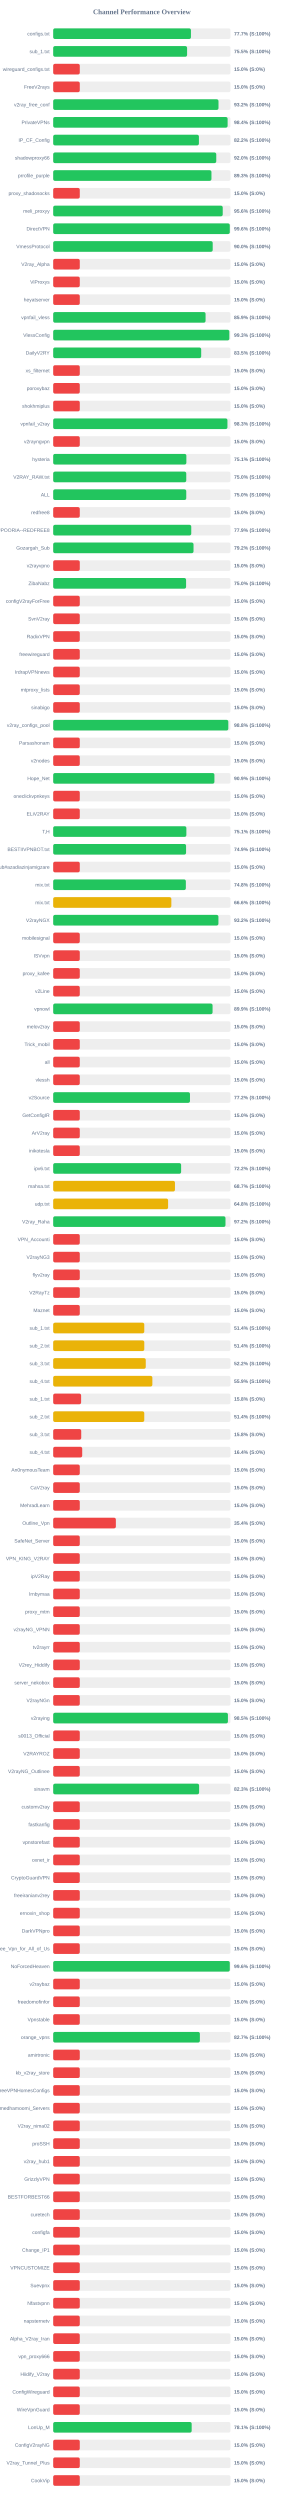
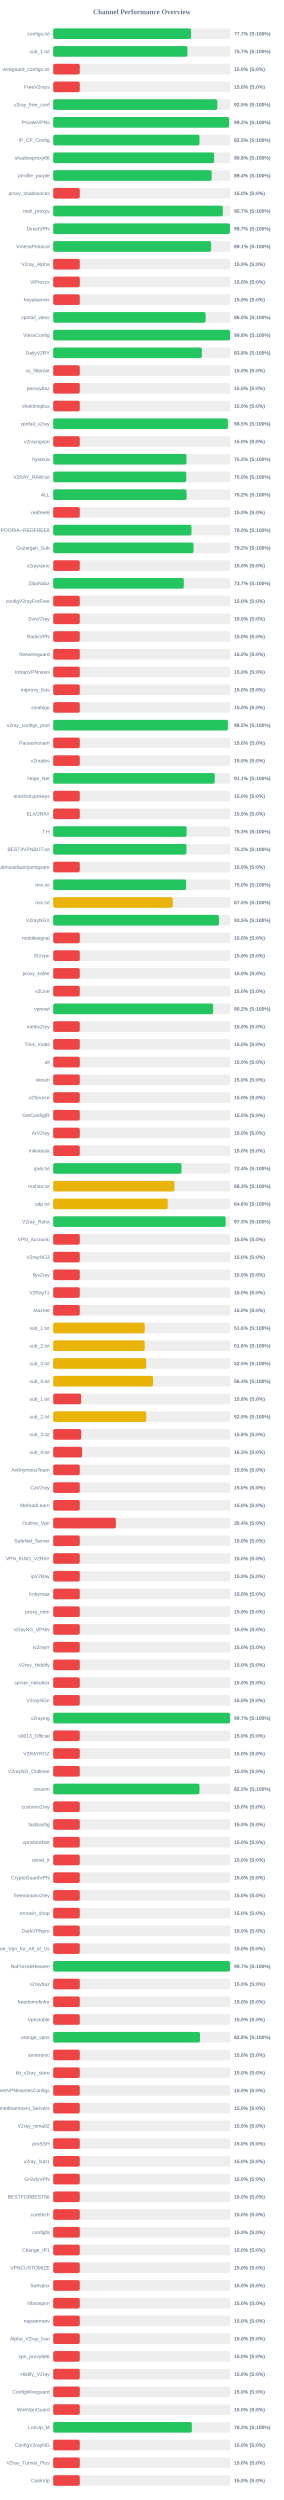
<svg xmlns="http://www.w3.org/2000/svg" width="800" height="7050" version="1.1">
  <style>
        .row { font: 14px Arial; fill: #64748b; }
        .score { font: bold 14px Arial; fill: #64748b; }
    </style>
  <text x="400" y="40" text-anchor="middle" font-size="20px" font-weight="bold" fill="#64748b">Channel Performance Overview</text>
  <rect x="150" y="80" width="500" height="30" fill="#eee" rx="5" />
-   <rect x="150" y="80" width="388.45" height="30" fill="#22c55e" rx="5" />
+   <rect x="150" y="80" width="388.5" height="30" fill="#22c55e" rx="5" />
  <text x="140" y="100" text-anchor="end" class="row">configs.txt</text>
  <text x="660" y="100" text-anchor="start" class="score">77.7% (S:100%)</text>
  <rect x="150" y="130" width="500" height="30" fill="#eee" rx="5" />
-   <rect x="150" y="130" width="377.6" height="30" fill="#22c55e" rx="5" />
+   <rect x="150" y="130" width="378.45" height="30" fill="#22c55e" rx="5" />
  <text x="140" y="150" text-anchor="end" class="row">sub_1.txt</text>
-   <text x="660" y="150" text-anchor="start" class="score">75.5% (S:100%)</text>
+   <text x="660" y="150" text-anchor="start" class="score">75.7% (S:100%)</text>
  <rect x="150" y="180" width="500" height="30" fill="#eee" rx="5" />
  <rect x="150" y="180" width="75.0" height="30" fill="#ef4444" rx="5" />
  <text x="140" y="200" text-anchor="end" class="row">wireguard_configs.txt</text>
  <text x="660" y="200" text-anchor="start" class="score">15.0% (S:0%)</text>
  <rect x="150" y="230" width="500" height="30" fill="#eee" rx="5" />
  <rect x="150" y="230" width="75.0" height="30" fill="#ef4444" rx="5" />
  <text x="140" y="250" text-anchor="end" class="row">FreeV2rays</text>
  <text x="660" y="250" text-anchor="start" class="score">15.0% (S:0%)</text>
  <rect x="150" y="280" width="500" height="30" fill="#eee" rx="5" />
-   <rect x="150" y="280" width="466.15" height="30" fill="#22c55e" rx="5" />
+   <rect x="150" y="280" width="462.7" height="30" fill="#22c55e" rx="5" />
  <text x="140" y="300" text-anchor="end" class="row">v2ray_free_conf</text>
-   <text x="660" y="300" text-anchor="start" class="score">93.2% (S:100%)</text>
+   <text x="660" y="300" text-anchor="start" class="score">92.5% (S:100%)</text>
  <rect x="150" y="330" width="500" height="30" fill="#eee" rx="5" />
-   <rect x="150" y="330" width="491.9" height="30" fill="#22c55e" rx="5" />
+   <rect x="150" y="330" width="496.0" height="30" fill="#22c55e" rx="5" />
  <text x="140" y="350" text-anchor="end" class="row">PrivateVPNs</text>
-   <text x="660" y="350" text-anchor="start" class="score">98.4% (S:100%)</text>
+   <text x="660" y="350" text-anchor="start" class="score">99.2% (S:100%)</text>
  <rect x="150" y="380" width="500" height="30" fill="#eee" rx="5" />
-   <rect x="150" y="380" width="410.95" height="30" fill="#22c55e" rx="5" />
+   <rect x="150" y="380" width="412.55" height="30" fill="#22c55e" rx="5" />
  <text x="140" y="400" text-anchor="end" class="row">IP_CF_Config</text>
-   <text x="660" y="400" text-anchor="start" class="score">82.2% (S:100%)</text>
+   <text x="660" y="400" text-anchor="start" class="score">82.5% (S:100%)</text>
  <rect x="150" y="430" width="500" height="30" fill="#eee" rx="5" />
-   <rect x="150" y="430" width="459.85" height="30" fill="#22c55e" rx="5" />
+   <rect x="150" y="430" width="453.8" height="30" fill="#22c55e" rx="5" />
  <text x="140" y="450" text-anchor="end" class="row">shadowproxy66</text>
-   <text x="660" y="450" text-anchor="start" class="score">92.0% (S:100%)</text>
+   <text x="660" y="450" text-anchor="start" class="score">90.8% (S:100%)</text>
  <rect x="150" y="480" width="500" height="30" fill="#eee" rx="5" />
-   <rect x="150" y="480" width="446.3" height="30" fill="#22c55e" rx="5" />
+   <rect x="150" y="480" width="446.9" height="30" fill="#22c55e" rx="5" />
  <text x="140" y="500" text-anchor="end" class="row">prrofile_purple</text>
-   <text x="660" y="500" text-anchor="start" class="score">89.3% (S:100%)</text>
+   <text x="660" y="500" text-anchor="start" class="score">89.4% (S:100%)</text>
  <rect x="150" y="530" width="500" height="30" fill="#eee" rx="5" />
  <rect x="150" y="530" width="75.0" height="30" fill="#ef4444" rx="5" />
  <text x="140" y="550" text-anchor="end" class="row">proxy_shadosocks</text>
  <text x="660" y="550" text-anchor="start" class="score">15.0% (S:0%)</text>
  <rect x="150" y="580" width="500" height="30" fill="#eee" rx="5" />
-   <rect x="150" y="580" width="478.1" height="30" fill="#22c55e" rx="5" />
+   <rect x="150" y="580" width="478.35" height="30" fill="#22c55e" rx="5" />
  <text x="140" y="600" text-anchor="end" class="row">meli_proxyy</text>
-   <text x="660" y="600" text-anchor="start" class="score">95.6% (S:100%)</text>
+   <text x="660" y="600" text-anchor="start" class="score">95.7% (S:100%)</text>
  <rect x="150" y="630" width="500" height="30" fill="#eee" rx="5" />
-   <rect x="150" y="630" width="498.0" height="30" fill="#22c55e" rx="5" />
+   <rect x="150" y="630" width="498.55" height="30" fill="#22c55e" rx="5" />
  <text x="140" y="650" text-anchor="end" class="row">DirectVPN</text>
-   <text x="660" y="650" text-anchor="start" class="score">99.6% (S:100%)</text>
+   <text x="660" y="650" text-anchor="start" class="score">99.7% (S:100%)</text>
  <rect x="150" y="680" width="500" height="30" fill="#eee" rx="5" />
-   <rect x="150" y="680" width="449.85" height="30" fill="#22c55e" rx="5" />
+   <rect x="150" y="680" width="445.3" height="30" fill="#22c55e" rx="5" />
  <text x="140" y="700" text-anchor="end" class="row">VmessProtocol</text>
-   <text x="660" y="700" text-anchor="start" class="score">90.0% (S:100%)</text>
+   <text x="660" y="700" text-anchor="start" class="score">89.1% (S:100%)</text>
  <rect x="150" y="730" width="500" height="30" fill="#eee" rx="5" />
  <rect x="150" y="730" width="75.0" height="30" fill="#ef4444" rx="5" />
  <text x="140" y="750" text-anchor="end" class="row">V2ray_Alpha</text>
  <text x="660" y="750" text-anchor="start" class="score">15.0% (S:0%)</text>
  <rect x="150" y="780" width="500" height="30" fill="#eee" rx="5" />
  <rect x="150" y="780" width="75.0" height="30" fill="#ef4444" rx="5" />
  <text x="140" y="800" text-anchor="end" class="row">ViProxys</text>
  <text x="660" y="800" text-anchor="start" class="score">15.0% (S:0%)</text>
  <rect x="150" y="830" width="500" height="30" fill="#eee" rx="5" />
  <rect x="150" y="830" width="75.0" height="30" fill="#ef4444" rx="5" />
  <text x="140" y="850" text-anchor="end" class="row">heyatserver</text>
  <text x="660" y="850" text-anchor="start" class="score">15.0% (S:0%)</text>
  <rect x="150" y="880" width="500" height="30" fill="#eee" rx="5" />
-   <rect x="150" y="880" width="429.7" height="30" fill="#22c55e" rx="5" />
+   <rect x="150" y="880" width="429.8" height="30" fill="#22c55e" rx="5" />
  <text x="140" y="900" text-anchor="end" class="row">vpnfail_vless</text>
-   <text x="660" y="900" text-anchor="start" class="score">85.9% (S:100%)</text>
+   <text x="660" y="900" text-anchor="start" class="score">86.0% (S:100%)</text>
  <rect x="150" y="930" width="500" height="30" fill="#eee" rx="5" />
-   <rect x="150" y="930" width="496.7" height="30" fill="#22c55e" rx="5" />
+   <rect x="150" y="930" width="498.9" height="30" fill="#22c55e" rx="5" />
  <text x="140" y="950" text-anchor="end" class="row">VlessConfig</text>
-   <text x="660" y="950" text-anchor="start" class="score">99.3% (S:100%)</text>
+   <text x="660" y="950" text-anchor="start" class="score">99.8% (S:100%)</text>
  <rect x="150" y="980" width="500" height="30" fill="#eee" rx="5" />
-   <rect x="150" y="980" width="417.35" height="30" fill="#22c55e" rx="5" />
+   <rect x="150" y="980" width="419.25" height="30" fill="#22c55e" rx="5" />
  <text x="140" y="1000" text-anchor="end" class="row">DailyV2RY</text>
-   <text x="660" y="1000" text-anchor="start" class="score">83.5% (S:100%)</text>
+   <text x="660" y="1000" text-anchor="start" class="score">83.8% (S:100%)</text>
  <rect x="150" y="1030" width="500" height="30" fill="#eee" rx="5" />
  <rect x="150" y="1030" width="75.0" height="30" fill="#ef4444" rx="5" />
  <text x="140" y="1050" text-anchor="end" class="row">xs_filternet</text>
  <text x="660" y="1050" text-anchor="start" class="score">15.0% (S:0%)</text>
  <rect x="150" y="1080" width="500" height="30" fill="#eee" rx="5" />
  <rect x="150" y="1080" width="75.0" height="30" fill="#ef4444" rx="5" />
  <text x="140" y="1100" text-anchor="end" class="row">poroxybaz</text>
  <text x="660" y="1100" text-anchor="start" class="score">15.0% (S:0%)</text>
  <rect x="150" y="1130" width="500" height="30" fill="#eee" rx="5" />
  <rect x="150" y="1130" width="75.0" height="30" fill="#ef4444" rx="5" />
  <text x="140" y="1150" text-anchor="end" class="row">shokhmiplus</text>
  <text x="660" y="1150" text-anchor="start" class="score">15.0% (S:0%)</text>
  <rect x="150" y="1180" width="500" height="30" fill="#eee" rx="5" />
-   <rect x="150" y="1180" width="491.4" height="30" fill="#22c55e" rx="5" />
+   <rect x="150" y="1180" width="492.5" height="30" fill="#22c55e" rx="5" />
  <text x="140" y="1200" text-anchor="end" class="row">vpnfail_v2ray</text>
-   <text x="660" y="1200" text-anchor="start" class="score">98.3% (S:100%)</text>
+   <text x="660" y="1200" text-anchor="start" class="score">98.5% (S:100%)</text>
  <rect x="150" y="1230" width="500" height="30" fill="#eee" rx="5" />
  <rect x="150" y="1230" width="75.0" height="30" fill="#ef4444" rx="5" />
  <text x="140" y="1250" text-anchor="end" class="row">v2rayngvpn</text>
  <text x="660" y="1250" text-anchor="start" class="score">15.0% (S:0%)</text>
  <rect x="150" y="1280" width="500" height="30" fill="#eee" rx="5" />
-   <rect x="150" y="1280" width="375.55" height="30" fill="#22c55e" rx="5" />
+   <rect x="150" y="1280" width="375.85" height="30" fill="#22c55e" rx="5" />
  <text x="140" y="1300" text-anchor="end" class="row">hysteria</text>
-   <text x="660" y="1300" text-anchor="start" class="score">75.1% (S:100%)</text>
+   <text x="660" y="1300" text-anchor="start" class="score">75.2% (S:100%)</text>
  <rect x="150" y="1330" width="500" height="30" fill="#eee" rx="5" />
  <rect x="150" y="1330" width="375.25" height="30" fill="#22c55e" rx="5" />
  <text x="140" y="1350" text-anchor="end" class="row">V2RAY_RAW.txt</text>
  <text x="660" y="1350" text-anchor="start" class="score">75.0% (S:100%)</text>
  <rect x="150" y="1380" width="500" height="30" fill="#eee" rx="5" />
-   <rect x="150" y="1380" width="375.25" height="30" fill="#22c55e" rx="5" />
+   <rect x="150" y="1380" width="376.15" height="30" fill="#22c55e" rx="5" />
  <text x="140" y="1400" text-anchor="end" class="row">ALL</text>
-   <text x="660" y="1400" text-anchor="start" class="score">75.0% (S:100%)</text>
+   <text x="660" y="1400" text-anchor="start" class="score">75.2% (S:100%)</text>
  <rect x="150" y="1430" width="500" height="30" fill="#eee" rx="5" />
  <rect x="150" y="1430" width="75.0" height="30" fill="#ef4444" rx="5" />
  <text x="140" y="1450" text-anchor="end" class="row">redfree8</text>
  <text x="660" y="1450" text-anchor="start" class="score">15.0% (S:0%)</text>
  <rect x="150" y="1480" width="500" height="30" fill="#eee" rx="5" />
-   <rect x="150" y="1480" width="389.35" height="30" fill="#22c55e" rx="5" />
+   <rect x="150" y="1480" width="390.0" height="30" fill="#22c55e" rx="5" />
  <text x="140" y="1500" text-anchor="end" class="row">POORIA--REDFREE8.txt#POORIA--REDFREE8</text>
-   <text x="660" y="1500" text-anchor="start" class="score">77.9% (S:100%)</text>
+   <text x="660" y="1500" text-anchor="start" class="score">78.0% (S:100%)</text>
  <rect x="150" y="1530" width="500" height="30" fill="#eee" rx="5" />
  <rect x="150" y="1530" width="395.75" height="30" fill="#22c55e" rx="5" />
  <text x="140" y="1550" text-anchor="end" class="row">Gozargah_Sub</text>
  <text x="660" y="1550" text-anchor="start" class="score">79.2% (S:100%)</text>
  <rect x="150" y="1580" width="500" height="30" fill="#eee" rx="5" />
  <rect x="150" y="1580" width="75.0" height="30" fill="#ef4444" rx="5" />
  <text x="140" y="1600" text-anchor="end" class="row">v2rayvpno</text>
  <text x="660" y="1600" text-anchor="start" class="score">15.0% (S:0%)</text>
  <rect x="150" y="1630" width="500" height="30" fill="#eee" rx="5" />
-   <rect x="150" y="1630" width="374.75" height="30" fill="#22c55e" rx="5" />
+   <rect x="150" y="1630" width="368.3" height="30" fill="#22c55e" rx="5" />
  <text x="140" y="1650" text-anchor="end" class="row">ZibaNabz</text>
-   <text x="660" y="1650" text-anchor="start" class="score">75.0% (S:100%)</text>
+   <text x="660" y="1650" text-anchor="start" class="score">73.7% (S:100%)</text>
  <rect x="150" y="1680" width="500" height="30" fill="#eee" rx="5" />
  <rect x="150" y="1680" width="75.0" height="30" fill="#ef4444" rx="5" />
  <text x="140" y="1700" text-anchor="end" class="row">configV2rayForFree</text>
  <text x="660" y="1700" text-anchor="start" class="score">15.0% (S:0%)</text>
  <rect x="150" y="1730" width="500" height="30" fill="#eee" rx="5" />
  <rect x="150" y="1730" width="75.0" height="30" fill="#ef4444" rx="5" />
  <text x="140" y="1750" text-anchor="end" class="row">SvnV2ray</text>
  <text x="660" y="1750" text-anchor="start" class="score">15.0% (S:0%)</text>
  <rect x="150" y="1780" width="500" height="30" fill="#eee" rx="5" />
  <rect x="150" y="1780" width="75.0" height="30" fill="#ef4444" rx="5" />
  <text x="140" y="1800" text-anchor="end" class="row">RadixVPN</text>
  <text x="660" y="1800" text-anchor="start" class="score">15.0% (S:0%)</text>
  <rect x="150" y="1830" width="500" height="30" fill="#eee" rx="5" />
  <rect x="150" y="1830" width="75.0" height="30" fill="#ef4444" rx="5" />
  <text x="140" y="1850" text-anchor="end" class="row">freewireguard</text>
  <text x="660" y="1850" text-anchor="start" class="score">15.0% (S:0%)</text>
  <rect x="150" y="1880" width="500" height="30" fill="#eee" rx="5" />
  <rect x="150" y="1880" width="75.0" height="30" fill="#ef4444" rx="5" />
  <text x="140" y="1900" text-anchor="end" class="row">IrdrapVPNnews</text>
  <text x="660" y="1900" text-anchor="start" class="score">15.0% (S:0%)</text>
  <rect x="150" y="1930" width="500" height="30" fill="#eee" rx="5" />
  <rect x="150" y="1930" width="75.0" height="30" fill="#ef4444" rx="5" />
  <text x="140" y="1950" text-anchor="end" class="row">mtproxy_lists</text>
  <text x="660" y="1950" text-anchor="start" class="score">15.0% (S:0%)</text>
  <rect x="150" y="1980" width="500" height="30" fill="#eee" rx="5" />
  <rect x="150" y="1980" width="75.0" height="30" fill="#ef4444" rx="5" />
  <text x="140" y="2000" text-anchor="end" class="row">sinabigo</text>
  <text x="660" y="2000" text-anchor="start" class="score">15.0% (S:0%)</text>
  <rect x="150" y="2030" width="500" height="30" fill="#eee" rx="5" />
-   <rect x="150" y="2030" width="493.85" height="30" fill="#22c55e" rx="5" />
+   <rect x="150" y="2030" width="492.7" height="30" fill="#22c55e" rx="5" />
  <text x="140" y="2050" text-anchor="end" class="row">v2ray_configs_pool</text>
-   <text x="660" y="2050" text-anchor="start" class="score">98.8% (S:100%)</text>
+   <text x="660" y="2050" text-anchor="start" class="score">98.5% (S:100%)</text>
  <rect x="150" y="2080" width="500" height="30" fill="#eee" rx="5" />
  <rect x="150" y="2080" width="75.0" height="30" fill="#ef4444" rx="5" />
  <text x="140" y="2100" text-anchor="end" class="row">Parsashonam</text>
  <text x="660" y="2100" text-anchor="start" class="score">15.0% (S:0%)</text>
  <rect x="150" y="2130" width="500" height="30" fill="#eee" rx="5" />
  <rect x="150" y="2130" width="75.0" height="30" fill="#ef4444" rx="5" />
  <text x="140" y="2150" text-anchor="end" class="row">v2nodes</text>
  <text x="660" y="2150" text-anchor="start" class="score">15.0% (S:0%)</text>
  <rect x="150" y="2180" width="500" height="30" fill="#eee" rx="5" />
-   <rect x="150" y="2180" width="454.65" height="30" fill="#22c55e" rx="5" />
+   <rect x="150" y="2180" width="455.65" height="30" fill="#22c55e" rx="5" />
  <text x="140" y="2200" text-anchor="end" class="row">Hope_Net</text>
-   <text x="660" y="2200" text-anchor="start" class="score">90.9% (S:100%)</text>
+   <text x="660" y="2200" text-anchor="start" class="score">91.1% (S:100%)</text>
  <rect x="150" y="2230" width="500" height="30" fill="#eee" rx="5" />
  <rect x="150" y="2230" width="75.0" height="30" fill="#ef4444" rx="5" />
  <text x="140" y="2250" text-anchor="end" class="row">oneclickvpnkeys</text>
  <text x="660" y="2250" text-anchor="start" class="score">15.0% (S:0%)</text>
  <rect x="150" y="2280" width="500" height="30" fill="#eee" rx="5" />
  <rect x="150" y="2280" width="75.0" height="30" fill="#ef4444" rx="5" />
  <text x="140" y="2300" text-anchor="end" class="row">ELiV2RAY</text>
  <text x="660" y="2300" text-anchor="start" class="score">15.0% (S:0%)</text>
  <rect x="150" y="2330" width="500" height="30" fill="#eee" rx="5" />
-   <rect x="150" y="2330" width="375.55" height="30" fill="#22c55e" rx="5" />
+   <rect x="150" y="2330" width="376.3" height="30" fill="#22c55e" rx="5" />
  <text x="140" y="2350" text-anchor="end" class="row">T,H</text>
-   <text x="660" y="2350" text-anchor="start" class="score">75.1% (S:100%)</text>
+   <text x="660" y="2350" text-anchor="start" class="score">75.3% (S:100%)</text>
  <rect x="150" y="2380" width="500" height="30" fill="#eee" rx="5" />
-   <rect x="150" y="2380" width="374.7" height="30" fill="#22c55e" rx="5" />
+   <rect x="150" y="2380" width="375.85" height="30" fill="#22c55e" rx="5" />
  <text x="140" y="2400" text-anchor="end" class="row">BESTIIVPNBOT.txt</text>
-   <text x="660" y="2400" text-anchor="start" class="score">74.9% (S:100%)</text>
+   <text x="660" y="2400" text-anchor="start" class="score">75.2% (S:100%)</text>
  <rect x="150" y="2430" width="500" height="30" fill="#eee" rx="5" />
  <rect x="150" y="2430" width="75.0" height="30" fill="#ef4444" rx="5" />
  <text x="140" y="2450" text-anchor="end" class="row">Sub#azadiazinjamigzare</text>
  <text x="660" y="2450" text-anchor="start" class="score">15.0% (S:0%)</text>
  <rect x="150" y="2480" width="500" height="30" fill="#eee" rx="5" />
-   <rect x="150" y="2480" width="374.1" height="30" fill="#22c55e" rx="5" />
+   <rect x="150" y="2480" width="374.85" height="30" fill="#22c55e" rx="5" />
  <text x="140" y="2500" text-anchor="end" class="row">mix.txt</text>
-   <text x="660" y="2500" text-anchor="start" class="score">74.8% (S:100%)</text>
+   <text x="660" y="2500" text-anchor="start" class="score">75.0% (S:100%)</text>
  <rect x="150" y="2530" width="500" height="30" fill="#eee" rx="5" />
-   <rect x="150" y="2530" width="333.2" height="30" fill="#eab308" rx="5" />
+   <rect x="150" y="2530" width="337.25" height="30" fill="#eab308" rx="5" />
  <text x="140" y="2550" text-anchor="end" class="row">mix.txt</text>
-   <text x="660" y="2550" text-anchor="start" class="score">66.6% (S:100%)</text>
+   <text x="660" y="2550" text-anchor="start" class="score">67.5% (S:100%)</text>
  <rect x="150" y="2580" width="500" height="30" fill="#eee" rx="5" />
-   <rect x="150" y="2580" width="465.95" height="30" fill="#22c55e" rx="5" />
+   <rect x="150" y="2580" width="467.45" height="30" fill="#22c55e" rx="5" />
  <text x="140" y="2600" text-anchor="end" class="row">V2rayNGX</text>
-   <text x="660" y="2600" text-anchor="start" class="score">93.2% (S:100%)</text>
+   <text x="660" y="2600" text-anchor="start" class="score">93.5% (S:100%)</text>
  <rect x="150" y="2630" width="500" height="30" fill="#eee" rx="5" />
  <rect x="150" y="2630" width="75.0" height="30" fill="#ef4444" rx="5" />
  <text x="140" y="2650" text-anchor="end" class="row">mobilesignal</text>
  <text x="660" y="2650" text-anchor="start" class="score">15.0% (S:0%)</text>
  <rect x="150" y="2680" width="500" height="30" fill="#eee" rx="5" />
  <rect x="150" y="2680" width="75.0" height="30" fill="#ef4444" rx="5" />
  <text x="140" y="2700" text-anchor="end" class="row">ISVvpn</text>
  <text x="660" y="2700" text-anchor="start" class="score">15.0% (S:0%)</text>
  <rect x="150" y="2730" width="500" height="30" fill="#eee" rx="5" />
  <rect x="150" y="2730" width="75.0" height="30" fill="#ef4444" rx="5" />
  <text x="140" y="2750" text-anchor="end" class="row">proxy_kafee</text>
  <text x="660" y="2750" text-anchor="start" class="score">15.0% (S:0%)</text>
  <rect x="150" y="2780" width="500" height="30" fill="#eee" rx="5" />
  <rect x="150" y="2780" width="75.0" height="30" fill="#ef4444" rx="5" />
  <text x="140" y="2800" text-anchor="end" class="row">v2Line</text>
  <text x="660" y="2800" text-anchor="start" class="score">15.0% (S:0%)</text>
  <rect x="150" y="2830" width="500" height="30" fill="#eee" rx="5" />
-   <rect x="150" y="2830" width="449.45" height="30" fill="#22c55e" rx="5" />
+   <rect x="150" y="2830" width="451.05" height="30" fill="#22c55e" rx="5" />
  <text x="140" y="2850" text-anchor="end" class="row">vpnowl</text>
-   <text x="660" y="2850" text-anchor="start" class="score">89.9% (S:100%)</text>
+   <text x="660" y="2850" text-anchor="start" class="score">90.2% (S:100%)</text>
  <rect x="150" y="2880" width="500" height="30" fill="#eee" rx="5" />
  <rect x="150" y="2880" width="75.0" height="30" fill="#ef4444" rx="5" />
  <text x="140" y="2900" text-anchor="end" class="row">melov2ray</text>
  <text x="660" y="2900" text-anchor="start" class="score">15.0% (S:0%)</text>
  <rect x="150" y="2930" width="500" height="30" fill="#eee" rx="5" />
  <rect x="150" y="2930" width="75.0" height="30" fill="#ef4444" rx="5" />
  <text x="140" y="2950" text-anchor="end" class="row">Trick_mobil</text>
  <text x="660" y="2950" text-anchor="start" class="score">15.0% (S:0%)</text>
  <rect x="150" y="2980" width="500" height="30" fill="#eee" rx="5" />
  <rect x="150" y="2980" width="75.0" height="30" fill="#ef4444" rx="5" />
  <text x="140" y="3000" text-anchor="end" class="row">all</text>
  <text x="660" y="3000" text-anchor="start" class="score">15.0% (S:0%)</text>
  <rect x="150" y="3030" width="500" height="30" fill="#eee" rx="5" />
  <rect x="150" y="3030" width="75.0" height="30" fill="#ef4444" rx="5" />
  <text x="140" y="3050" text-anchor="end" class="row">vlessh</text>
  <text x="660" y="3050" text-anchor="start" class="score">15.0% (S:0%)</text>
  <rect x="150" y="3080" width="500" height="30" fill="#eee" rx="5" />
-   <rect x="150" y="3080" width="385.75" height="30" fill="#22c55e" rx="5" />
+   <rect x="150" y="3080" width="75.0" height="30" fill="#ef4444" rx="5" />
  <text x="140" y="3100" text-anchor="end" class="row">v2Source</text>
-   <text x="660" y="3100" text-anchor="start" class="score">77.2% (S:100%)</text>
+   <text x="660" y="3100" text-anchor="start" class="score">15.0% (S:0%)</text>
  <rect x="150" y="3130" width="500" height="30" fill="#eee" rx="5" />
  <rect x="150" y="3130" width="75.0" height="30" fill="#ef4444" rx="5" />
  <text x="140" y="3150" text-anchor="end" class="row">GetConfigIR</text>
  <text x="660" y="3150" text-anchor="start" class="score">15.0% (S:0%)</text>
  <rect x="150" y="3180" width="500" height="30" fill="#eee" rx="5" />
  <rect x="150" y="3180" width="75.0" height="30" fill="#ef4444" rx="5" />
  <text x="140" y="3200" text-anchor="end" class="row">ArV2ray</text>
  <text x="660" y="3200" text-anchor="start" class="score">15.0% (S:0%)</text>
  <rect x="150" y="3230" width="500" height="30" fill="#eee" rx="5" />
  <rect x="150" y="3230" width="75.0" height="30" fill="#ef4444" rx="5" />
  <text x="140" y="3250" text-anchor="end" class="row">inikotesla</text>
  <text x="660" y="3250" text-anchor="start" class="score">15.0% (S:0%)</text>
  <rect x="150" y="3280" width="500" height="30" fill="#eee" rx="5" />
-   <rect x="150" y="3280" width="360.75" height="30" fill="#22c55e" rx="5" />
+   <rect x="150" y="3280" width="361.85" height="30" fill="#22c55e" rx="5" />
  <text x="140" y="3300" text-anchor="end" class="row">ipv6.txt</text>
-   <text x="660" y="3300" text-anchor="start" class="score">72.2% (S:100%)</text>
+   <text x="660" y="3300" text-anchor="start" class="score">72.4% (S:100%)</text>
  <rect x="150" y="3330" width="500" height="30" fill="#eee" rx="5" />
-   <rect x="150" y="3330" width="343.4" height="30" fill="#eab308" rx="5" />
+   <rect x="150" y="3330" width="341.7" height="30" fill="#eab308" rx="5" />
  <text x="140" y="3350" text-anchor="end" class="row">mahsa.txt</text>
-   <text x="660" y="3350" text-anchor="start" class="score">68.7% (S:100%)</text>
+   <text x="660" y="3350" text-anchor="start" class="score">68.3% (S:100%)</text>
  <rect x="150" y="3380" width="500" height="30" fill="#eee" rx="5" />
-   <rect x="150" y="3380" width="324.05" height="30" fill="#eab308" rx="5" />
+   <rect x="150" y="3380" width="323.05" height="30" fill="#eab308" rx="5" />
  <text x="140" y="3400" text-anchor="end" class="row">udp.txt</text>
-   <text x="660" y="3400" text-anchor="start" class="score">64.8% (S:100%)</text>
+   <text x="660" y="3400" text-anchor="start" class="score">64.6% (S:100%)</text>
  <rect x="150" y="3430" width="500" height="30" fill="#eee" rx="5" />
-   <rect x="150" y="3430" width="485.85" height="30" fill="#22c55e" rx="5" />
+   <rect x="150" y="3430" width="486.35" height="30" fill="#22c55e" rx="5" />
  <text x="140" y="3450" text-anchor="end" class="row">V2ray_Raha</text>
-   <text x="660" y="3450" text-anchor="start" class="score">97.2% (S:100%)</text>
+   <text x="660" y="3450" text-anchor="start" class="score">97.3% (S:100%)</text>
  <rect x="150" y="3480" width="500" height="30" fill="#eee" rx="5" />
  <rect x="150" y="3480" width="75.0" height="30" fill="#ef4444" rx="5" />
  <text x="140" y="3500" text-anchor="end" class="row">VPN_Accounti</text>
  <text x="660" y="3500" text-anchor="start" class="score">15.0% (S:0%)</text>
  <rect x="150" y="3530" width="500" height="30" fill="#eee" rx="5" />
  <rect x="150" y="3530" width="75.0" height="30" fill="#ef4444" rx="5" />
  <text x="140" y="3550" text-anchor="end" class="row">V2rayNG3</text>
  <text x="660" y="3550" text-anchor="start" class="score">15.0% (S:0%)</text>
  <rect x="150" y="3580" width="500" height="30" fill="#eee" rx="5" />
  <rect x="150" y="3580" width="75.0" height="30" fill="#ef4444" rx="5" />
  <text x="140" y="3600" text-anchor="end" class="row">flyv2ray</text>
  <text x="660" y="3600" text-anchor="start" class="score">15.0% (S:0%)</text>
  <rect x="150" y="3630" width="500" height="30" fill="#eee" rx="5" />
  <rect x="150" y="3630" width="75.0" height="30" fill="#ef4444" rx="5" />
  <text x="140" y="3650" text-anchor="end" class="row">V2RayTz</text>
  <text x="660" y="3650" text-anchor="start" class="score">15.0% (S:0%)</text>
  <rect x="150" y="3680" width="500" height="30" fill="#eee" rx="5" />
  <rect x="150" y="3680" width="75.0" height="30" fill="#ef4444" rx="5" />
  <text x="140" y="3700" text-anchor="end" class="row">Maznet</text>
  <text x="660" y="3700" text-anchor="start" class="score">15.0% (S:0%)</text>
  <rect x="150" y="3730" width="500" height="30" fill="#eee" rx="5" />
-   <rect x="150" y="3730" width="256.85" height="30" fill="#eab308" rx="5" />
+   <rect x="150" y="3730" width="258.15" height="30" fill="#eab308" rx="5" />
  <text x="140" y="3750" text-anchor="end" class="row">sub_1.txt</text>
-   <text x="660" y="3750" text-anchor="start" class="score">51.4% (S:100%)</text>
+   <text x="660" y="3750" text-anchor="start" class="score">51.6% (S:100%)</text>
  <rect x="150" y="3780" width="500" height="30" fill="#eee" rx="5" />
-   <rect x="150" y="3780" width="256.9" height="30" fill="#eab308" rx="5" />
+   <rect x="150" y="3780" width="258.15" height="30" fill="#eab308" rx="5" />
  <text x="140" y="3800" text-anchor="end" class="row">sub_2.txt</text>
-   <text x="660" y="3800" text-anchor="start" class="score">51.4% (S:100%)</text>
+   <text x="660" y="3800" text-anchor="start" class="score">51.6% (S:100%)</text>
  <rect x="150" y="3830" width="500" height="30" fill="#eee" rx="5" />
-   <rect x="150" y="3830" width="261.05" height="30" fill="#eab308" rx="5" />
+   <rect x="150" y="3830" width="262.3" height="30" fill="#eab308" rx="5" />
  <text x="140" y="3850" text-anchor="end" class="row">sub_3.txt</text>
-   <text x="660" y="3850" text-anchor="start" class="score">52.2% (S:100%)</text>
+   <text x="660" y="3850" text-anchor="start" class="score">52.5% (S:100%)</text>
  <rect x="150" y="3880" width="500" height="30" fill="#eee" rx="5" />
-   <rect x="150" y="3880" width="279.65" height="30" fill="#eab308" rx="5" />
+   <rect x="150" y="3880" width="281.75" height="30" fill="#eab308" rx="5" />
  <text x="140" y="3900" text-anchor="end" class="row">sub_4.txt</text>
-   <text x="660" y="3900" text-anchor="start" class="score">55.9% (S:100%)</text>
+   <text x="660" y="3900" text-anchor="start" class="score">56.4% (S:100%)</text>
  <rect x="150" y="3930" width="500" height="30" fill="#eee" rx="5" />
-   <rect x="150" y="3930" width="78.75" height="30" fill="#ef4444" rx="5" />
+   <rect x="150" y="3930" width="78.9" height="30" fill="#ef4444" rx="5" />
  <text x="140" y="3950" text-anchor="end" class="row">sub_1.txt</text>
  <text x="660" y="3950" text-anchor="start" class="score">15.8% (S:0%)</text>
  <rect x="150" y="3980" width="500" height="30" fill="#eee" rx="5" />
-   <rect x="150" y="3980" width="256.85" height="30" fill="#eab308" rx="5" />
+   <rect x="150" y="3980" width="262.45" height="30" fill="#eab308" rx="5" />
  <text x="140" y="4000" text-anchor="end" class="row">sub_2.txt</text>
-   <text x="660" y="4000" text-anchor="start" class="score">51.4% (S:100%)</text>
+   <text x="660" y="4000" text-anchor="start" class="score">52.5% (S:100%)</text>
  <rect x="150" y="4030" width="500" height="30" fill="#eee" rx="5" />
  <rect x="150" y="4030" width="79.05" height="30" fill="#ef4444" rx="5" />
  <text x="140" y="4050" text-anchor="end" class="row">sub_3.txt</text>
  <text x="660" y="4050" text-anchor="start" class="score">15.8% (S:0%)</text>
  <rect x="150" y="4080" width="500" height="30" fill="#eee" rx="5" />
-   <rect x="150" y="4080" width="81.85" height="30" fill="#ef4444" rx="5" />
+   <rect x="150" y="4080" width="81.55" height="30" fill="#ef4444" rx="5" />
  <text x="140" y="4100" text-anchor="end" class="row">sub_4.txt</text>
-   <text x="660" y="4100" text-anchor="start" class="score">16.4% (S:0%)</text>
+   <text x="660" y="4100" text-anchor="start" class="score">16.3% (S:0%)</text>
  <rect x="150" y="4130" width="500" height="30" fill="#eee" rx="5" />
  <rect x="150" y="4130" width="75.0" height="30" fill="#ef4444" rx="5" />
  <text x="140" y="4150" text-anchor="end" class="row">An0nymousTeam</text>
  <text x="660" y="4150" text-anchor="start" class="score">15.0% (S:0%)</text>
  <rect x="150" y="4180" width="500" height="30" fill="#eee" rx="5" />
  <rect x="150" y="4180" width="75.0" height="30" fill="#ef4444" rx="5" />
  <text x="140" y="4200" text-anchor="end" class="row">CaV2ray</text>
  <text x="660" y="4200" text-anchor="start" class="score">15.0% (S:0%)</text>
  <rect x="150" y="4230" width="500" height="30" fill="#eee" rx="5" />
  <rect x="150" y="4230" width="75.0" height="30" fill="#ef4444" rx="5" />
  <text x="140" y="4250" text-anchor="end" class="row">MehradLearn</text>
  <text x="660" y="4250" text-anchor="start" class="score">15.0% (S:0%)</text>
  <rect x="150" y="4280" width="500" height="30" fill="#eee" rx="5" />
  <rect x="150" y="4280" width="176.75" height="30" fill="#ef4444" rx="5" />
  <text x="140" y="4300" text-anchor="end" class="row">Outline_Vpn</text>
  <text x="660" y="4300" text-anchor="start" class="score">35.4% (S:0%)</text>
  <rect x="150" y="4330" width="500" height="30" fill="#eee" rx="5" />
  <rect x="150" y="4330" width="75.0" height="30" fill="#ef4444" rx="5" />
  <text x="140" y="4350" text-anchor="end" class="row">SafeNet_Server</text>
  <text x="660" y="4350" text-anchor="start" class="score">15.0% (S:0%)</text>
  <rect x="150" y="4380" width="500" height="30" fill="#eee" rx="5" />
  <rect x="150" y="4380" width="75.0" height="30" fill="#ef4444" rx="5" />
  <text x="140" y="4400" text-anchor="end" class="row">VPN_KING_V2RAY</text>
  <text x="660" y="4400" text-anchor="start" class="score">15.0% (S:0%)</text>
  <rect x="150" y="4430" width="500" height="30" fill="#eee" rx="5" />
  <rect x="150" y="4430" width="75.0" height="30" fill="#ef4444" rx="5" />
  <text x="140" y="4450" text-anchor="end" class="row">ipV2Ray</text>
  <text x="660" y="4450" text-anchor="start" class="score">15.0% (S:0%)</text>
  <rect x="150" y="4480" width="500" height="30" fill="#eee" rx="5" />
  <rect x="150" y="4480" width="75.0" height="30" fill="#ef4444" rx="5" />
  <text x="140" y="4500" text-anchor="end" class="row">lrnbymaa</text>
  <text x="660" y="4500" text-anchor="start" class="score">15.0% (S:0%)</text>
  <rect x="150" y="4530" width="500" height="30" fill="#eee" rx="5" />
  <rect x="150" y="4530" width="75.0" height="30" fill="#ef4444" rx="5" />
  <text x="140" y="4550" text-anchor="end" class="row">proxy_mtm</text>
  <text x="660" y="4550" text-anchor="start" class="score">15.0% (S:0%)</text>
  <rect x="150" y="4580" width="500" height="30" fill="#eee" rx="5" />
  <rect x="150" y="4580" width="75.0" height="30" fill="#ef4444" rx="5" />
  <text x="140" y="4600" text-anchor="end" class="row">v2rayNG_VPNN</text>
  <text x="660" y="4600" text-anchor="start" class="score">15.0% (S:0%)</text>
  <rect x="150" y="4630" width="500" height="30" fill="#eee" rx="5" />
  <rect x="150" y="4630" width="75.0" height="30" fill="#ef4444" rx="5" />
  <text x="140" y="4650" text-anchor="end" class="row">tv2rayrr</text>
  <text x="660" y="4650" text-anchor="start" class="score">15.0% (S:0%)</text>
  <rect x="150" y="4680" width="500" height="30" fill="#eee" rx="5" />
  <rect x="150" y="4680" width="75.0" height="30" fill="#ef4444" rx="5" />
  <text x="140" y="4700" text-anchor="end" class="row">V2rey_Hiddify</text>
  <text x="660" y="4700" text-anchor="start" class="score">15.0% (S:0%)</text>
  <rect x="150" y="4730" width="500" height="30" fill="#eee" rx="5" />
  <rect x="150" y="4730" width="75.0" height="30" fill="#ef4444" rx="5" />
  <text x="140" y="4750" text-anchor="end" class="row">server_nekobox</text>
  <text x="660" y="4750" text-anchor="start" class="score">15.0% (S:0%)</text>
  <rect x="150" y="4780" width="500" height="30" fill="#eee" rx="5" />
  <rect x="150" y="4780" width="75.0" height="30" fill="#ef4444" rx="5" />
  <text x="140" y="4800" text-anchor="end" class="row">V2rayNGn</text>
  <text x="660" y="4800" text-anchor="start" class="score">15.0% (S:0%)</text>
  <rect x="150" y="4830" width="500" height="30" fill="#eee" rx="5" />
-   <rect x="150" y="4830" width="492.75" height="30" fill="#22c55e" rx="5" />
+   <rect x="150" y="4830" width="498.7" height="30" fill="#22c55e" rx="5" />
  <text x="140" y="4850" text-anchor="end" class="row">v2raying</text>
-   <text x="660" y="4850" text-anchor="start" class="score">98.5% (S:100%)</text>
+   <text x="660" y="4850" text-anchor="start" class="score">99.7% (S:100%)</text>
  <rect x="150" y="4880" width="500" height="30" fill="#eee" rx="5" />
  <rect x="150" y="4880" width="75.0" height="30" fill="#ef4444" rx="5" />
  <text x="140" y="4900" text-anchor="end" class="row">s0013_Official</text>
  <text x="660" y="4900" text-anchor="start" class="score">15.0% (S:0%)</text>
  <rect x="150" y="4930" width="500" height="30" fill="#eee" rx="5" />
  <rect x="150" y="4930" width="75.0" height="30" fill="#ef4444" rx="5" />
  <text x="140" y="4950" text-anchor="end" class="row">V2RAYROZ</text>
  <text x="660" y="4950" text-anchor="start" class="score">15.0% (S:0%)</text>
  <rect x="150" y="4980" width="500" height="30" fill="#eee" rx="5" />
  <rect x="150" y="4980" width="75.0" height="30" fill="#ef4444" rx="5" />
  <text x="140" y="5000" text-anchor="end" class="row">V2rayNG_Outlinee</text>
  <text x="660" y="5000" text-anchor="start" class="score">15.0% (S:0%)</text>
  <rect x="150" y="5030" width="500" height="30" fill="#eee" rx="5" />
-   <rect x="150" y="5030" width="411.5" height="30" fill="#22c55e" rx="5" />
+   <rect x="150" y="5030" width="412.55" height="30" fill="#22c55e" rx="5" />
  <text x="140" y="5050" text-anchor="end" class="row">sinavm</text>
-   <text x="660" y="5050" text-anchor="start" class="score">82.3% (S:100%)</text>
+   <text x="660" y="5050" text-anchor="start" class="score">82.5% (S:100%)</text>
  <rect x="150" y="5080" width="500" height="30" fill="#eee" rx="5" />
  <rect x="150" y="5080" width="75.0" height="30" fill="#ef4444" rx="5" />
  <text x="140" y="5100" text-anchor="end" class="row">customv2ray</text>
  <text x="660" y="5100" text-anchor="start" class="score">15.0% (S:0%)</text>
  <rect x="150" y="5130" width="500" height="30" fill="#eee" rx="5" />
  <rect x="150" y="5130" width="75.0" height="30" fill="#ef4444" rx="5" />
  <text x="140" y="5150" text-anchor="end" class="row">fastkanfig</text>
  <text x="660" y="5150" text-anchor="start" class="score">15.0% (S:0%)</text>
  <rect x="150" y="5180" width="500" height="30" fill="#eee" rx="5" />
  <rect x="150" y="5180" width="75.0" height="30" fill="#ef4444" rx="5" />
  <text x="140" y="5200" text-anchor="end" class="row">vpnstorefast</text>
  <text x="660" y="5200" text-anchor="start" class="score">15.0% (S:0%)</text>
  <rect x="150" y="5230" width="500" height="30" fill="#eee" rx="5" />
  <rect x="150" y="5230" width="75.0" height="30" fill="#ef4444" rx="5" />
  <text x="140" y="5250" text-anchor="end" class="row">oxnet_ir</text>
  <text x="660" y="5250" text-anchor="start" class="score">15.0% (S:0%)</text>
  <rect x="150" y="5280" width="500" height="30" fill="#eee" rx="5" />
  <rect x="150" y="5280" width="75.0" height="30" fill="#ef4444" rx="5" />
  <text x="140" y="5300" text-anchor="end" class="row">CryptoGuardVPN</text>
  <text x="660" y="5300" text-anchor="start" class="score">15.0% (S:0%)</text>
  <rect x="150" y="5330" width="500" height="30" fill="#eee" rx="5" />
  <rect x="150" y="5330" width="75.0" height="30" fill="#ef4444" rx="5" />
  <text x="140" y="5350" text-anchor="end" class="row">freeiranianv2rey</text>
  <text x="660" y="5350" text-anchor="start" class="score">15.0% (S:0%)</text>
  <rect x="150" y="5380" width="500" height="30" fill="#eee" rx="5" />
  <rect x="150" y="5380" width="75.0" height="30" fill="#ef4444" rx="5" />
  <text x="140" y="5400" text-anchor="end" class="row">ernoxin_shop</text>
  <text x="660" y="5400" text-anchor="start" class="score">15.0% (S:0%)</text>
  <rect x="150" y="5430" width="500" height="30" fill="#eee" rx="5" />
  <rect x="150" y="5430" width="75.0" height="30" fill="#ef4444" rx="5" />
  <text x="140" y="5450" text-anchor="end" class="row">DarkVPNpro</text>
  <text x="660" y="5450" text-anchor="start" class="score">15.0% (S:0%)</text>
  <rect x="150" y="5480" width="500" height="30" fill="#eee" rx="5" />
  <rect x="150" y="5480" width="75.0" height="30" fill="#ef4444" rx="5" />
  <text x="140" y="5500" text-anchor="end" class="row">Free_Vpn_for_All_of_Us</text>
  <text x="660" y="5500" text-anchor="start" class="score">15.0% (S:0%)</text>
  <rect x="150" y="5530" width="500" height="30" fill="#eee" rx="5" />
-   <rect x="150" y="5530" width="498.0" height="30" fill="#22c55e" rx="5" />
+   <rect x="150" y="5530" width="498.55" height="30" fill="#22c55e" rx="5" />
  <text x="140" y="5550" text-anchor="end" class="row">NoForcedHeaven</text>
-   <text x="660" y="5550" text-anchor="start" class="score">99.6% (S:100%)</text>
+   <text x="660" y="5550" text-anchor="start" class="score">99.7% (S:100%)</text>
  <rect x="150" y="5580" width="500" height="30" fill="#eee" rx="5" />
  <rect x="150" y="5580" width="75.0" height="30" fill="#ef4444" rx="5" />
  <text x="140" y="5600" text-anchor="end" class="row">v2raybaz</text>
  <text x="660" y="5600" text-anchor="start" class="score">15.0% (S:0%)</text>
  <rect x="150" y="5630" width="500" height="30" fill="#eee" rx="5" />
  <rect x="150" y="5630" width="75.0" height="30" fill="#ef4444" rx="5" />
  <text x="140" y="5650" text-anchor="end" class="row">freedomofinfor</text>
  <text x="660" y="5650" text-anchor="start" class="score">15.0% (S:0%)</text>
  <rect x="150" y="5680" width="500" height="30" fill="#eee" rx="5" />
  <rect x="150" y="5680" width="75.0" height="30" fill="#ef4444" rx="5" />
  <text x="140" y="5700" text-anchor="end" class="row">Vpnstable</text>
  <text x="660" y="5700" text-anchor="start" class="score">15.0% (S:0%)</text>
  <rect x="150" y="5730" width="500" height="30" fill="#eee" rx="5" />
-   <rect x="150" y="5730" width="413.65" height="30" fill="#22c55e" rx="5" />
+   <rect x="150" y="5730" width="414.05" height="30" fill="#22c55e" rx="5" />
  <text x="140" y="5750" text-anchor="end" class="row">orange_vpns</text>
-   <text x="660" y="5750" text-anchor="start" class="score">82.7% (S:100%)</text>
+   <text x="660" y="5750" text-anchor="start" class="score">82.8% (S:100%)</text>
  <rect x="150" y="5780" width="500" height="30" fill="#eee" rx="5" />
  <rect x="150" y="5780" width="75.0" height="30" fill="#ef4444" rx="5" />
  <text x="140" y="5800" text-anchor="end" class="row">amirtronic</text>
  <text x="660" y="5800" text-anchor="start" class="score">15.0% (S:0%)</text>
  <rect x="150" y="5830" width="500" height="30" fill="#eee" rx="5" />
  <rect x="150" y="5830" width="75.0" height="30" fill="#ef4444" rx="5" />
  <text x="140" y="5850" text-anchor="end" class="row">kb_v2ray_store</text>
  <text x="660" y="5850" text-anchor="start" class="score">15.0% (S:0%)</text>
  <rect x="150" y="5880" width="500" height="30" fill="#eee" rx="5" />
  <rect x="150" y="5880" width="75.0" height="30" fill="#ef4444" rx="5" />
  <text x="140" y="5900" text-anchor="end" class="row">FreeVPNHomesConfigs</text>
  <text x="660" y="5900" text-anchor="start" class="score">15.0% (S:0%)</text>
  <rect x="150" y="5930" width="500" height="30" fill="#eee" rx="5" />
  <rect x="150" y="5930" width="75.0" height="30" fill="#ef4444" rx="5" />
  <text x="140" y="5950" text-anchor="end" class="row">Ahmedhamoomi_Servers</text>
  <text x="660" y="5950" text-anchor="start" class="score">15.0% (S:0%)</text>
  <rect x="150" y="5980" width="500" height="30" fill="#eee" rx="5" />
  <rect x="150" y="5980" width="75.0" height="30" fill="#ef4444" rx="5" />
  <text x="140" y="6000" text-anchor="end" class="row">V2ray_nima02</text>
  <text x="660" y="6000" text-anchor="start" class="score">15.0% (S:0%)</text>
  <rect x="150" y="6030" width="500" height="30" fill="#eee" rx="5" />
  <rect x="150" y="6030" width="75.0" height="30" fill="#ef4444" rx="5" />
  <text x="140" y="6050" text-anchor="end" class="row">proSSH</text>
  <text x="660" y="6050" text-anchor="start" class="score">15.0% (S:0%)</text>
  <rect x="150" y="6080" width="500" height="30" fill="#eee" rx="5" />
  <rect x="150" y="6080" width="75.0" height="30" fill="#ef4444" rx="5" />
  <text x="140" y="6100" text-anchor="end" class="row">v2ray_hub1</text>
  <text x="660" y="6100" text-anchor="start" class="score">15.0% (S:0%)</text>
  <rect x="150" y="6130" width="500" height="30" fill="#eee" rx="5" />
  <rect x="150" y="6130" width="75.0" height="30" fill="#ef4444" rx="5" />
  <text x="140" y="6150" text-anchor="end" class="row">GrizzlyVPN</text>
  <text x="660" y="6150" text-anchor="start" class="score">15.0% (S:0%)</text>
  <rect x="150" y="6180" width="500" height="30" fill="#eee" rx="5" />
  <rect x="150" y="6180" width="75.0" height="30" fill="#ef4444" rx="5" />
  <text x="140" y="6200" text-anchor="end" class="row">BESTFORBEST66</text>
  <text x="660" y="6200" text-anchor="start" class="score">15.0% (S:0%)</text>
  <rect x="150" y="6230" width="500" height="30" fill="#eee" rx="5" />
  <rect x="150" y="6230" width="75.0" height="30" fill="#ef4444" rx="5" />
  <text x="140" y="6250" text-anchor="end" class="row">curetech</text>
  <text x="660" y="6250" text-anchor="start" class="score">15.0% (S:0%)</text>
  <rect x="150" y="6280" width="500" height="30" fill="#eee" rx="5" />
  <rect x="150" y="6280" width="75.0" height="30" fill="#ef4444" rx="5" />
  <text x="140" y="6300" text-anchor="end" class="row">configfa</text>
  <text x="660" y="6300" text-anchor="start" class="score">15.0% (S:0%)</text>
  <rect x="150" y="6330" width="500" height="30" fill="#eee" rx="5" />
  <rect x="150" y="6330" width="75.0" height="30" fill="#ef4444" rx="5" />
  <text x="140" y="6350" text-anchor="end" class="row">Change_IP1</text>
  <text x="660" y="6350" text-anchor="start" class="score">15.0% (S:0%)</text>
  <rect x="150" y="6380" width="500" height="30" fill="#eee" rx="5" />
  <rect x="150" y="6380" width="75.0" height="30" fill="#ef4444" rx="5" />
  <text x="140" y="6400" text-anchor="end" class="row">VPNCUSTOMIZE</text>
  <text x="660" y="6400" text-anchor="start" class="score">15.0% (S:0%)</text>
  <rect x="150" y="6430" width="500" height="30" fill="#eee" rx="5" />
  <rect x="150" y="6430" width="75.0" height="30" fill="#ef4444" rx="5" />
  <text x="140" y="6450" text-anchor="end" class="row">Suevpnx</text>
  <text x="660" y="6450" text-anchor="start" class="score">15.0% (S:0%)</text>
  <rect x="150" y="6480" width="500" height="30" fill="#eee" rx="5" />
  <rect x="150" y="6480" width="75.0" height="30" fill="#ef4444" rx="5" />
  <text x="140" y="6500" text-anchor="end" class="row">Nfastvpnn</text>
  <text x="660" y="6500" text-anchor="start" class="score">15.0% (S:0%)</text>
  <rect x="150" y="6530" width="500" height="30" fill="#eee" rx="5" />
  <rect x="150" y="6530" width="75.0" height="30" fill="#ef4444" rx="5" />
  <text x="140" y="6550" text-anchor="end" class="row">napsternetv</text>
  <text x="660" y="6550" text-anchor="start" class="score">15.0% (S:0%)</text>
  <rect x="150" y="6580" width="500" height="30" fill="#eee" rx="5" />
  <rect x="150" y="6580" width="75.0" height="30" fill="#ef4444" rx="5" />
  <text x="140" y="6600" text-anchor="end" class="row">Alpha_V2ray_Iran</text>
  <text x="660" y="6600" text-anchor="start" class="score">15.0% (S:0%)</text>
  <rect x="150" y="6630" width="500" height="30" fill="#eee" rx="5" />
  <rect x="150" y="6630" width="75.0" height="30" fill="#ef4444" rx="5" />
  <text x="140" y="6650" text-anchor="end" class="row">vpn_proxy666</text>
  <text x="660" y="6650" text-anchor="start" class="score">15.0% (S:0%)</text>
  <rect x="150" y="6680" width="500" height="30" fill="#eee" rx="5" />
  <rect x="150" y="6680" width="75.0" height="30" fill="#ef4444" rx="5" />
  <text x="140" y="6700" text-anchor="end" class="row">Hiidify_V2ray</text>
  <text x="660" y="6700" text-anchor="start" class="score">15.0% (S:0%)</text>
  <rect x="150" y="6730" width="500" height="30" fill="#eee" rx="5" />
  <rect x="150" y="6730" width="75.0" height="30" fill="#ef4444" rx="5" />
  <text x="140" y="6750" text-anchor="end" class="row">ConfigWireguard</text>
  <text x="660" y="6750" text-anchor="start" class="score">15.0% (S:0%)</text>
  <rect x="150" y="6780" width="500" height="30" fill="#eee" rx="5" />
  <rect x="150" y="6780" width="75.0" height="30" fill="#ef4444" rx="5" />
  <text x="140" y="6800" text-anchor="end" class="row">WireVpnGuard</text>
  <text x="660" y="6800" text-anchor="start" class="score">15.0% (S:0%)</text>
  <rect x="150" y="6830" width="500" height="30" fill="#eee" rx="5" />
-   <rect x="150" y="6830" width="390.5" height="30" fill="#22c55e" rx="5" />
+   <rect x="150" y="6830" width="391.05" height="30" fill="#22c55e" rx="5" />
  <text x="140" y="6850" text-anchor="end" class="row">LonUp_M</text>
-   <text x="660" y="6850" text-anchor="start" class="score">78.1% (S:100%)</text>
+   <text x="660" y="6850" text-anchor="start" class="score">78.2% (S:100%)</text>
  <rect x="150" y="6880" width="500" height="30" fill="#eee" rx="5" />
  <rect x="150" y="6880" width="75.0" height="30" fill="#ef4444" rx="5" />
  <text x="140" y="6900" text-anchor="end" class="row">ConfigV2rayNG</text>
  <text x="660" y="6900" text-anchor="start" class="score">15.0% (S:0%)</text>
  <rect x="150" y="6930" width="500" height="30" fill="#eee" rx="5" />
  <rect x="150" y="6930" width="75.0" height="30" fill="#ef4444" rx="5" />
  <text x="140" y="6950" text-anchor="end" class="row">V2ray_Tunnel_Plus</text>
  <text x="660" y="6950" text-anchor="start" class="score">15.0% (S:0%)</text>
  <rect x="150" y="6980" width="500" height="30" fill="#eee" rx="5" />
  <rect x="150" y="6980" width="75.0" height="30" fill="#ef4444" rx="5" />
  <text x="140" y="7000" text-anchor="end" class="row">CookVip</text>
  <text x="660" y="7000" text-anchor="start" class="score">15.0% (S:0%)</text>
</svg>
